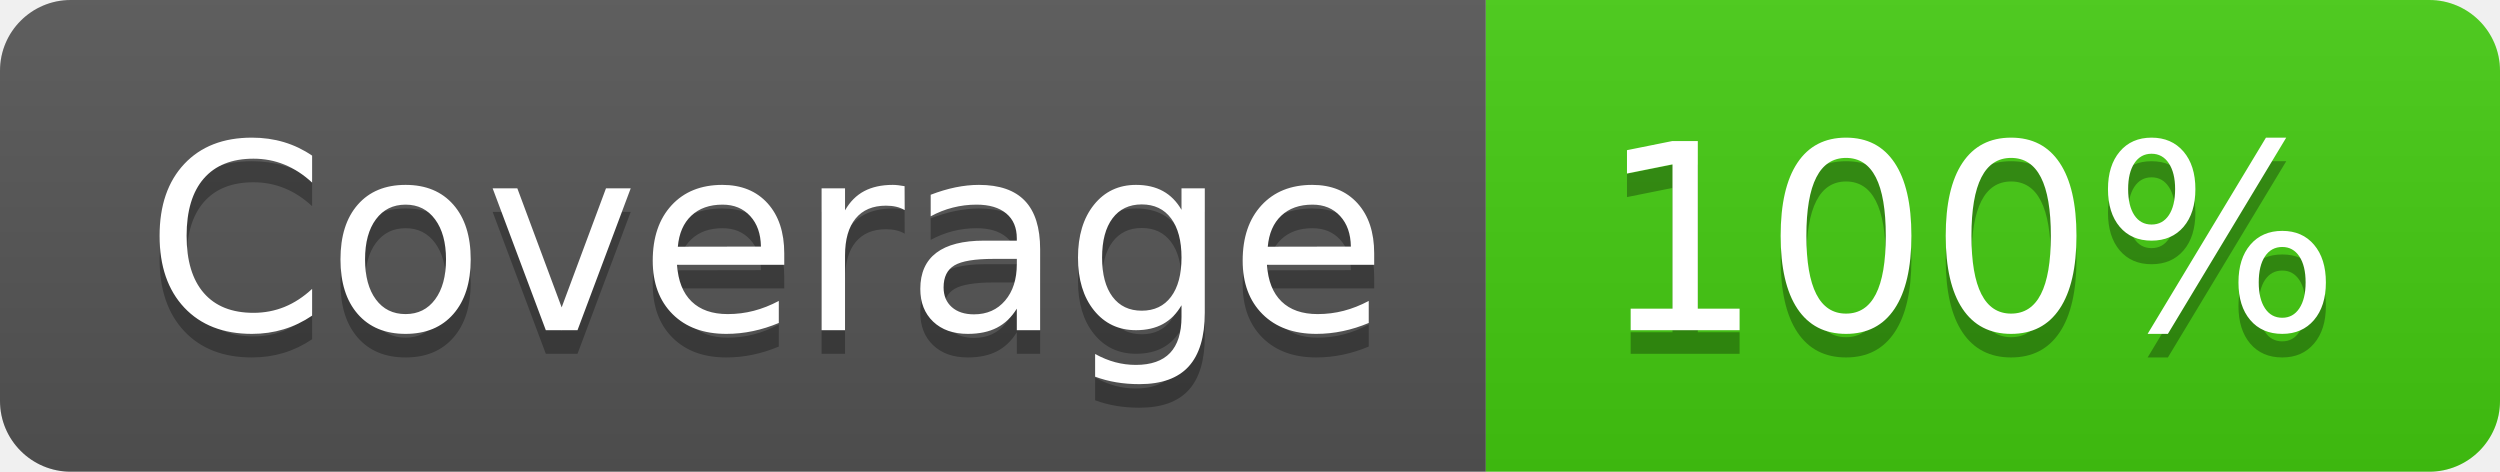
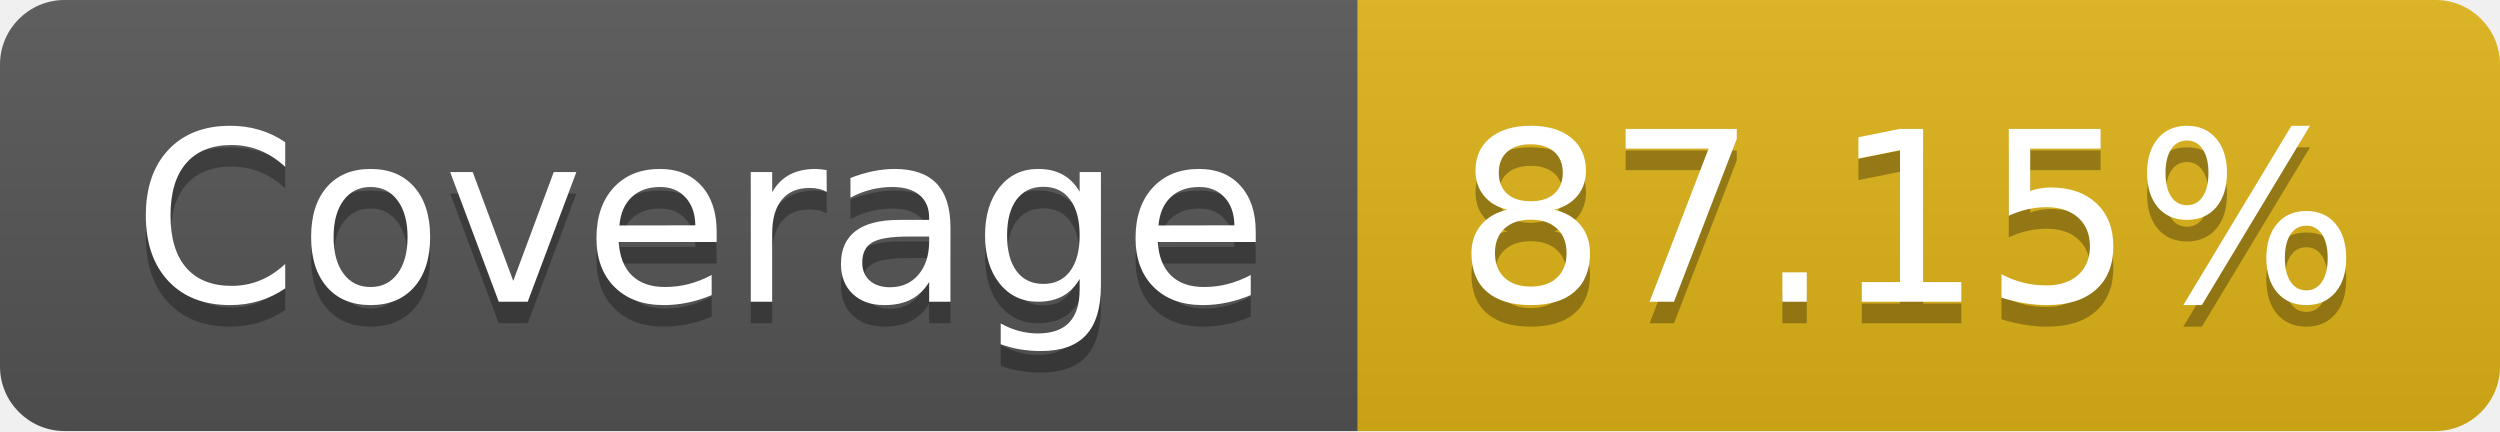
- <svg xmlns="http://www.w3.org/2000/svg" width="106" height="20" role="img" aria-label="Coverage: 100%">
+ <svg xmlns="http://www.w3.org/2000/svg" width="116" height="20" role="img" aria-label="Coverage: 87.15%">
  <linearGradient id="s" x2="0" y2="100%">
    <stop offset="0" stop-color="#bbb" stop-opacity=".1" />
    <stop offset="1" stop-opacity=".1" />
  </linearGradient>
  <clipPath id="r">
-     <rect width="106" height="20" rx="3" fill="#fff" />
+     <rect width="116" height="20" rx="3" fill="#fff" />
  </clipPath>
  <g clip-path="url(#r)">
    <rect width="63" height="20" fill="#555" />
-     <rect x="63" width="43" height="20" fill="#4c1" />
-     <rect width="106" height="20" fill="url(#s)" />
+     <rect x="63" width="53" height="20" fill="#dfb317" />
+     <rect width="116" height="20" fill="url(#s)" />
  </g>
  <g fill="#fff" text-anchor="middle" font-family="Verdana,Geneva,DejaVu Sans,sans-serif" text-rendering="geometricPrecision" font-size="110">
    <text aria-hidden="true" x="325" y="150" fill="#010101" fill-opacity=".3" transform="scale(.1)" textLength="530">Coverage</text>
    <text x="325" y="140" transform="scale(.1)" fill="#fff" textLength="530">Coverage</text>
-     <text aria-hidden="true" x="835" y="150" fill="#010101" fill-opacity=".3" transform="scale(.1)" textLength="330">100%</text>
-     <text x="835" y="140" transform="scale(.1)" fill="#fff" textLength="330">100%</text>
+     <text aria-hidden="true" x="885" y="150" fill="#010101" fill-opacity=".3" transform="scale(.1)" textLength="430">87.15%</text>
+     <text x="885" y="140" transform="scale(.1)" fill="#fff" textLength="430">87.15%</text>
  </g>
</svg>
